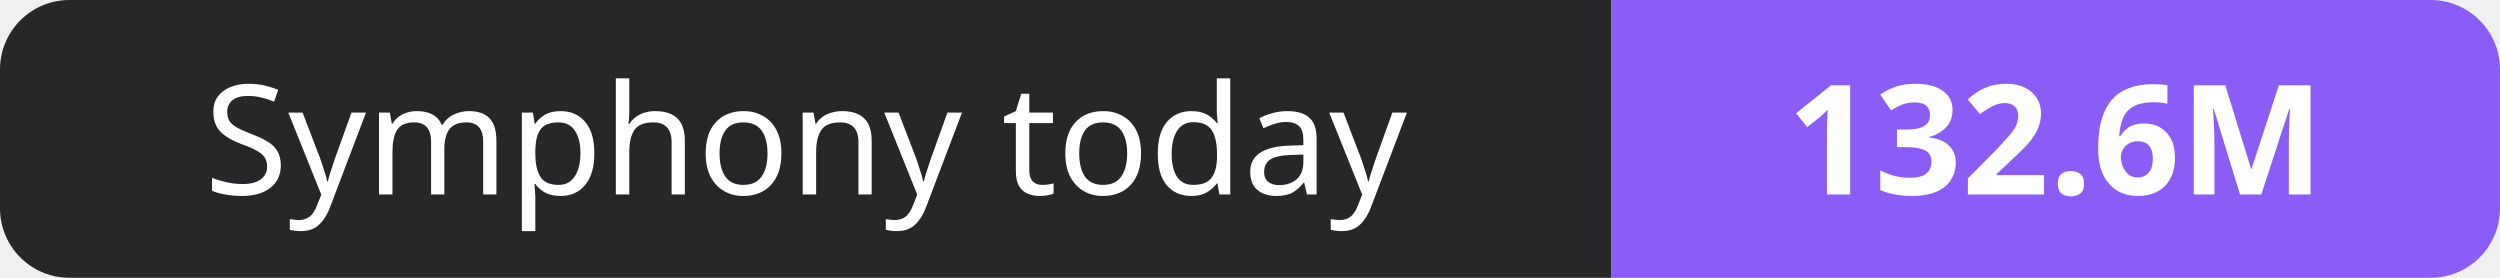
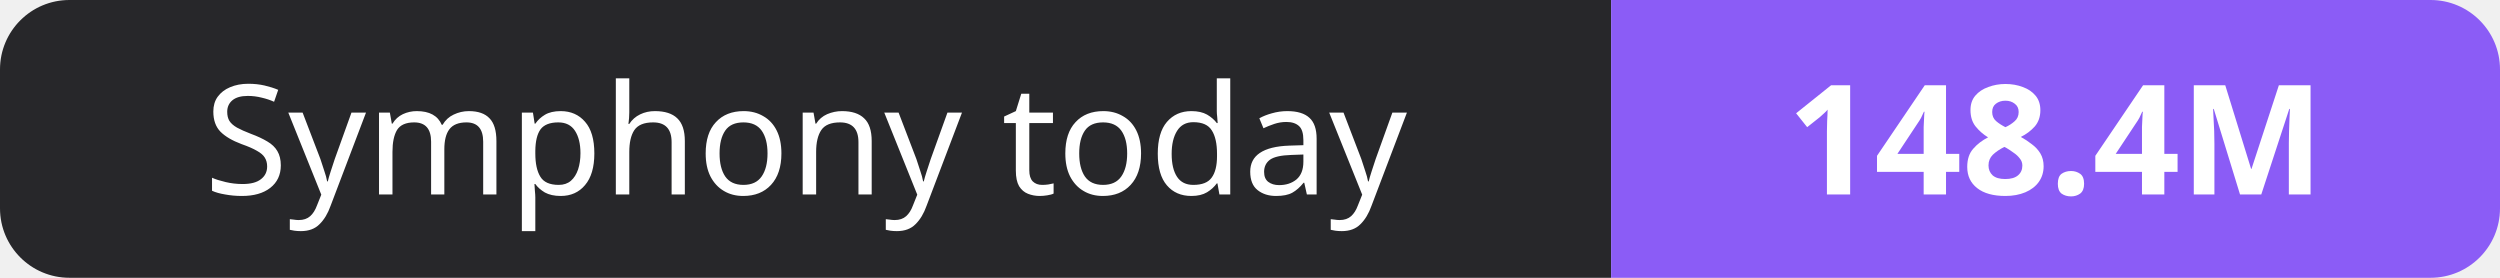
- <svg xmlns="http://www.w3.org/2000/svg" width="180" height="20" role="img" aria-label="Symphony today: 132.6M">
+ <svg xmlns="http://www.w3.org/2000/svg" width="180" height="20" role="img" aria-label="Symphony today: 148.4M">
  <clipPath id="r">
    <rect width="180" height="20" rx="5" fill="#fff" />
  </clipPath>
  <g clip-path="url(#r)">
    <rect width="116" height="20" fill="#27272a" />
    <rect x="116" width="64" height="20" fill="#8b5cf6" />
  </g>
  <g fill="#fff" text-anchor="middle" font-family="Verdana,Geneva,sans-serif" font-size="11">
    <text x="58.0" y="14">Symphony today</text>
-     <text x="148.0" y="14" font-weight="700">132.6M</text>
+     <text x="148.0" y="14" font-weight="700">148.4M</text>
  </g>
</svg>
